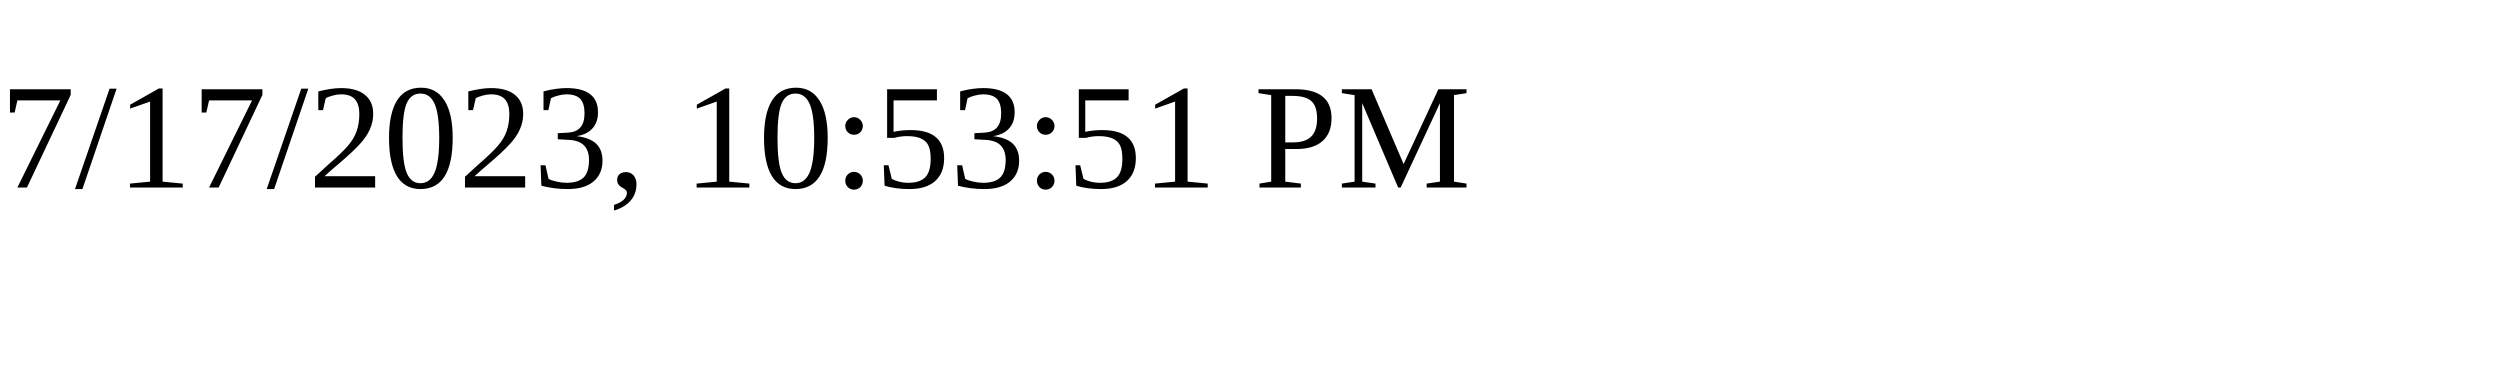
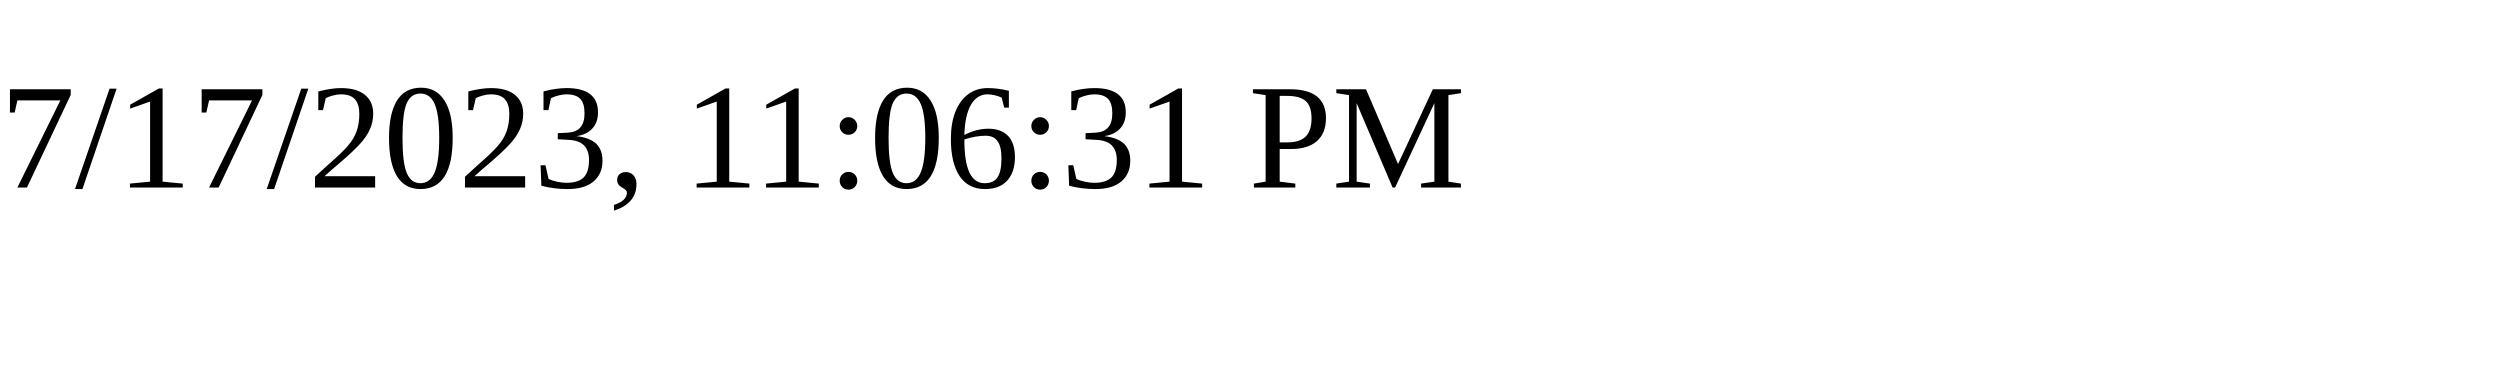
<svg xmlns="http://www.w3.org/2000/svg" height="30" width="200">
-   <text x="0" y="15">7/17/2023, 10:53:51 PM</text>
+   <text x="0" y="15">7/17/2023, 11:06:31 PM</text>
</svg>
